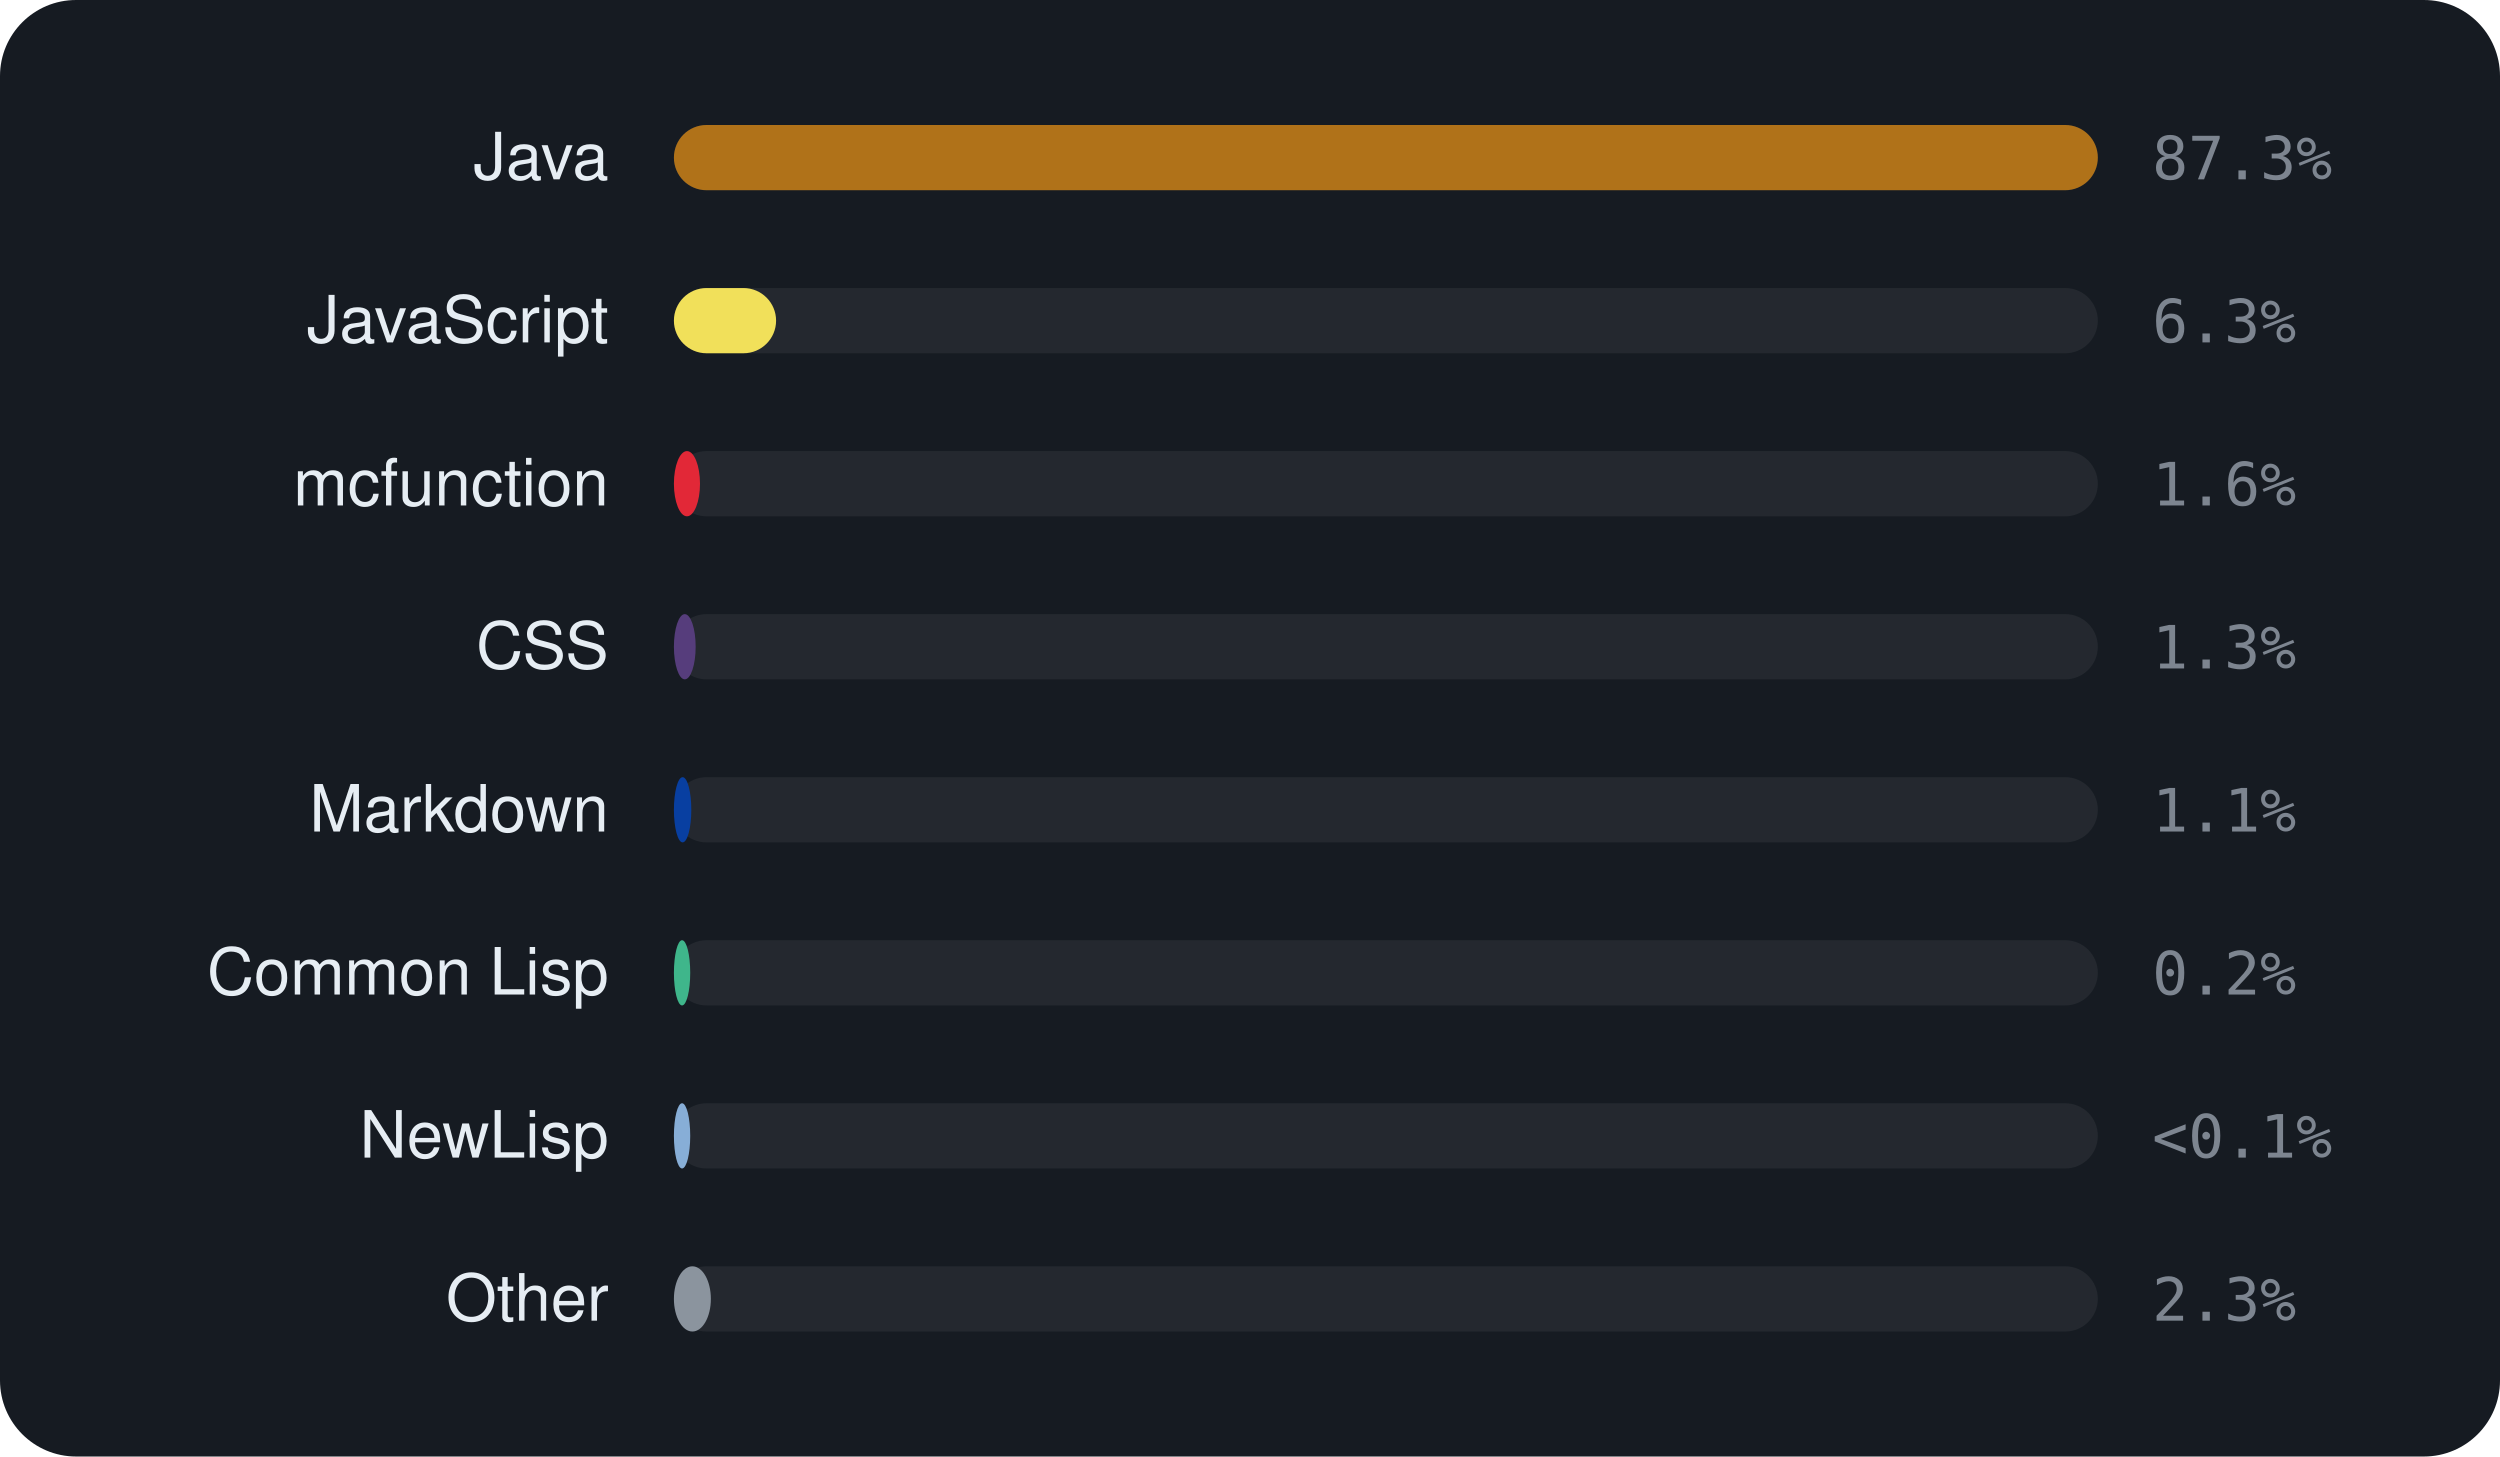
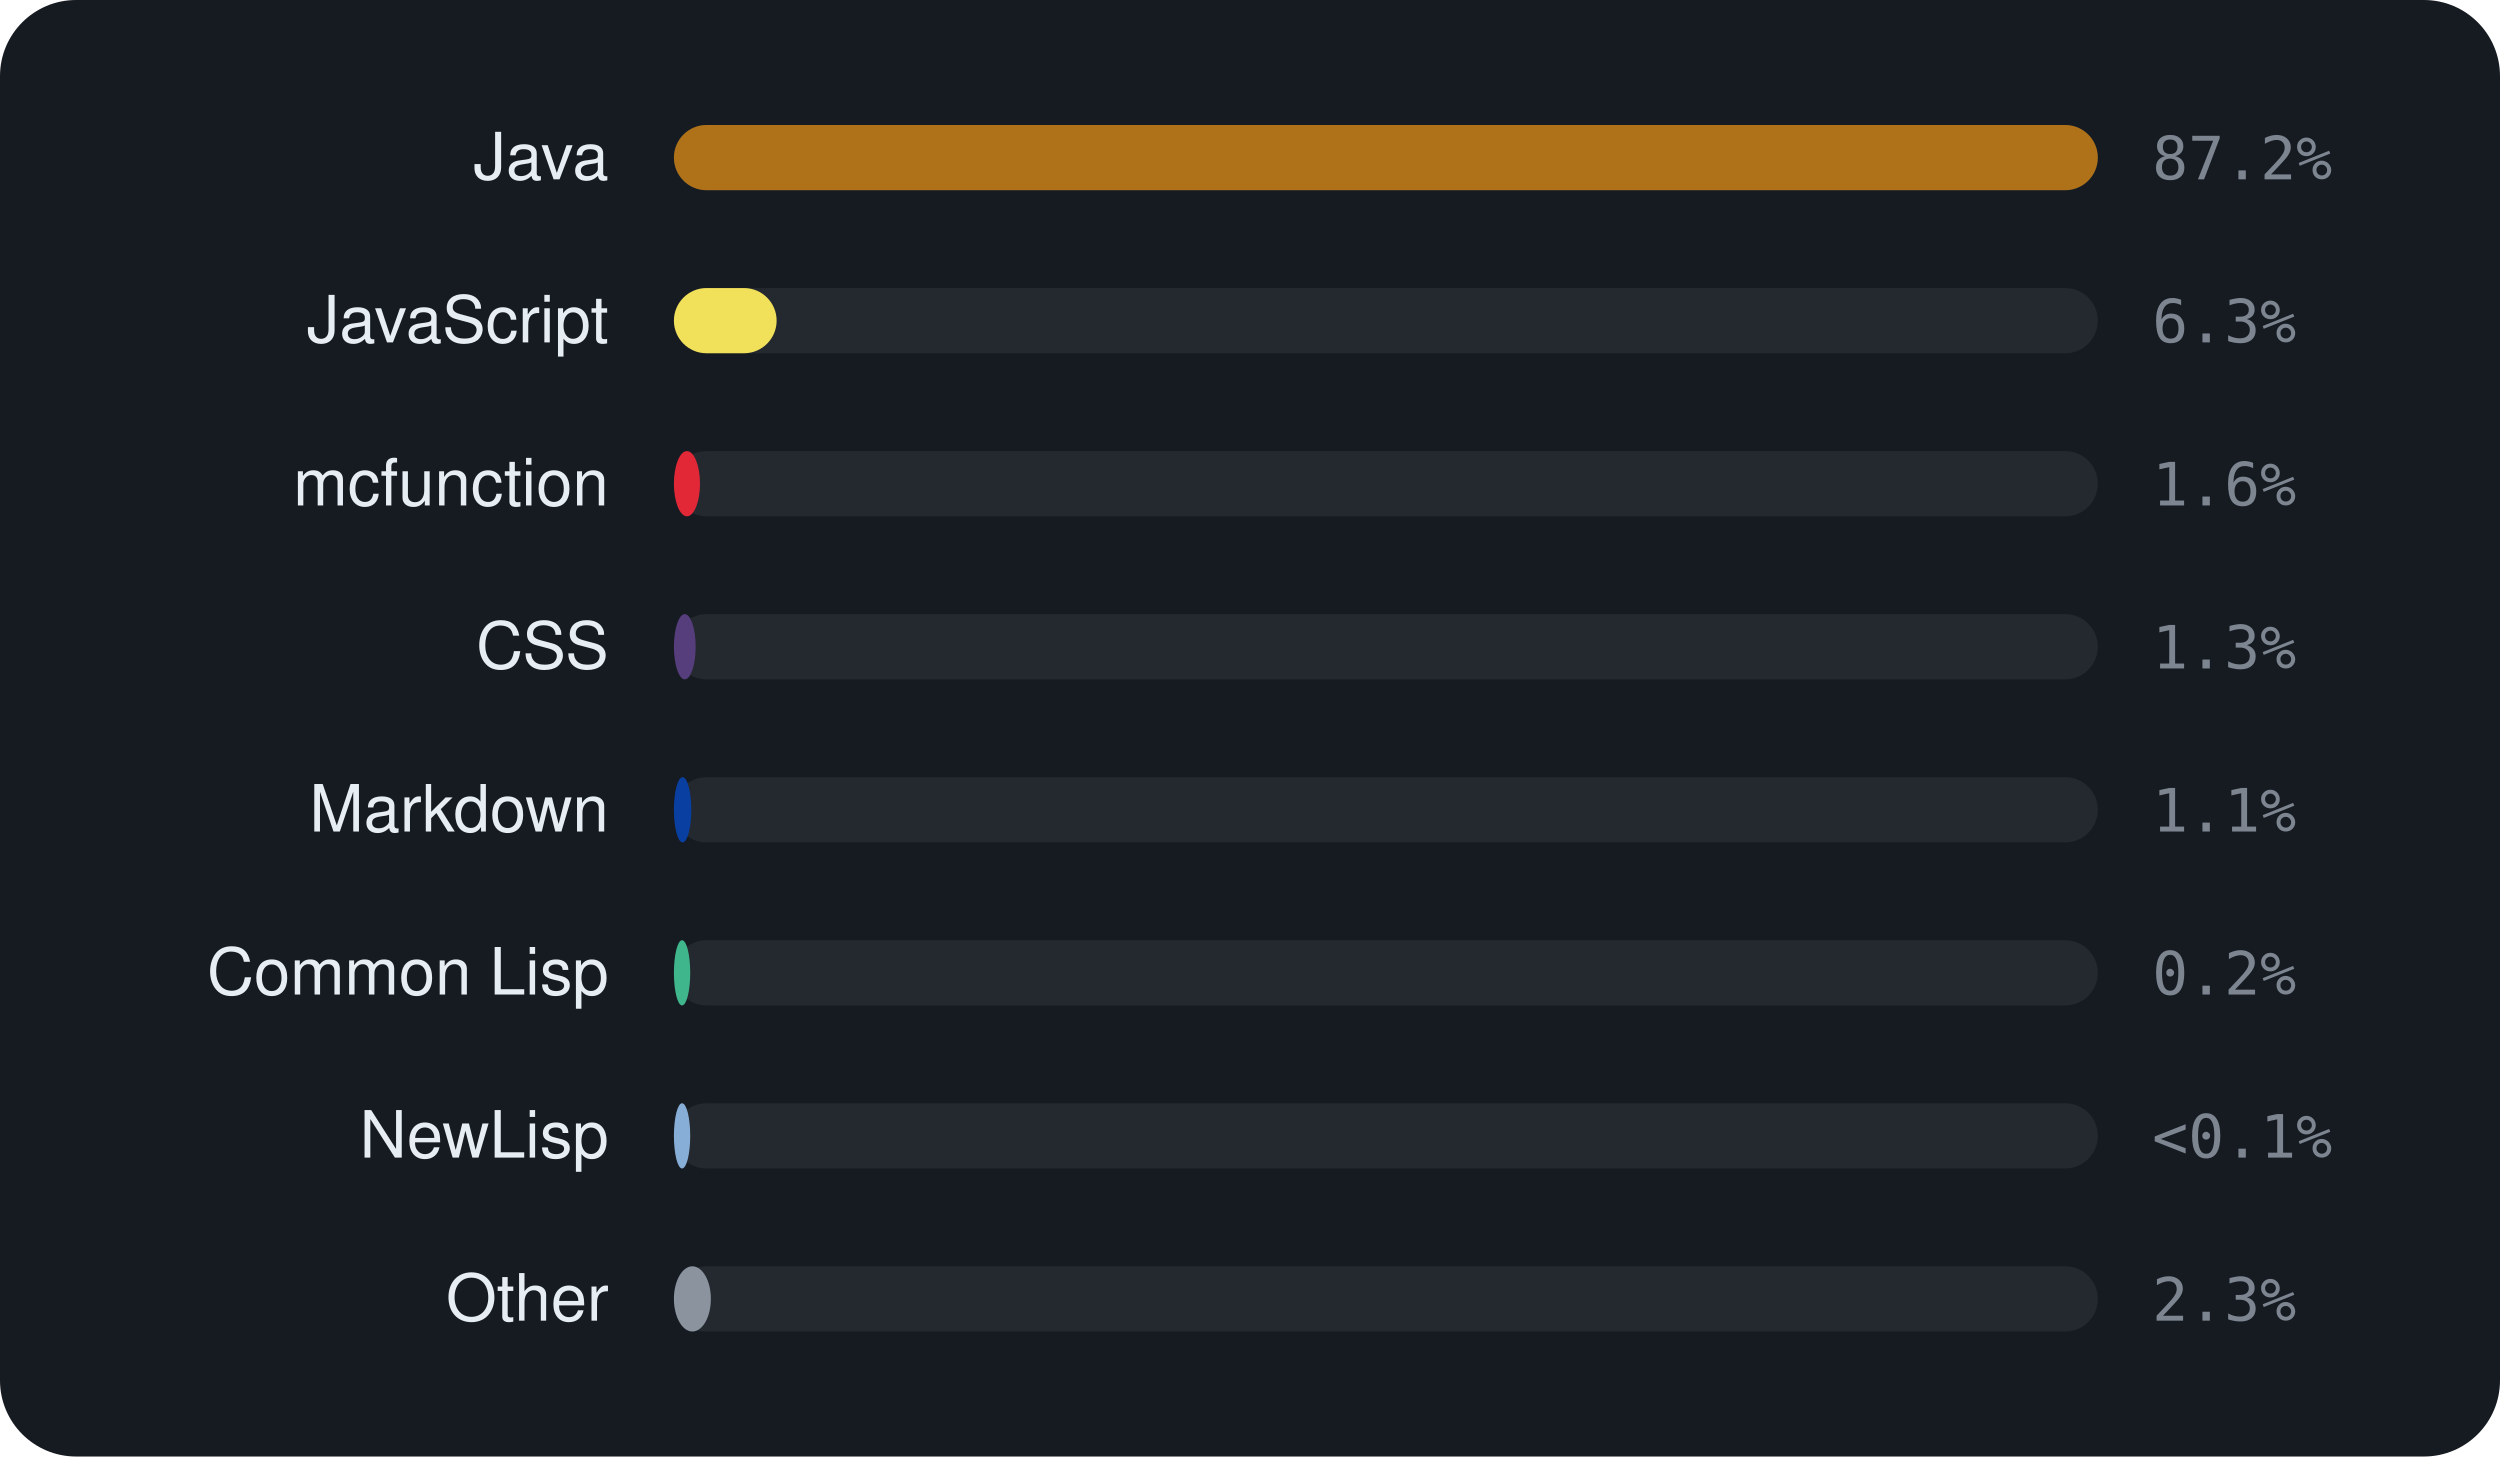
<svg xmlns="http://www.w3.org/2000/svg" viewBox="0 0 460 268" width="460" height="268" font-family="-apple-system,BlinkMacSystemFont,'Segoe UI',Helvetica,Arial,sans-serif">
  <rect width="460" height="268" rx="14" fill="#161b22" />
  <text x="112" y="33" text-anchor="end" font-size="12" fill="#e6edf3">Java</text>
  <rect x="124" y="23" width="262" height="12" rx="6" fill="rgba(255,255,255,0.06)" />
  <rect x="124" y="23" width="262.0" height="12" rx="6" fill="#b07219" />
-   <text x="396" y="33" font-size="11" font-family="monospace" fill="#7d8590">87.3%</text>
+   <text x="396" y="33" font-size="11" font-family="monospace" fill="#7d8590">87.2%</text>
  <text x="112" y="63" text-anchor="end" font-size="12" fill="#e6edf3">JavaScript</text>
  <rect x="124" y="53" width="262" height="12" rx="6" fill="rgba(255,255,255,0.06)" />
-   <rect x="124" y="53" width="18.8" height="12" rx="6" fill="#f1e05a" />
+   <rect x="124" y="53" width="18.9" height="12" rx="6" fill="#f1e05a" />
  <text x="396" y="63" font-size="11" font-family="monospace" fill="#7d8590">6.3%</text>
  <text x="112" y="93" text-anchor="end" font-size="12" fill="#e6edf3">mcfunction</text>
  <rect x="124" y="83" width="262" height="12" rx="6" fill="rgba(255,255,255,0.06)" />
  <rect x="124" y="83" width="4.8" height="12" rx="6" fill="#E22837" />
  <text x="396" y="93" font-size="11" font-family="monospace" fill="#7d8590">1.6%</text>
  <text x="112" y="123" text-anchor="end" font-size="12" fill="#e6edf3">CSS</text>
  <rect x="124" y="113" width="262" height="12" rx="6" fill="rgba(255,255,255,0.06)" />
  <rect x="124" y="113" width="4.0" height="12" rx="6" fill="#563d7c" />
  <text x="396" y="123" font-size="11" font-family="monospace" fill="#7d8590">1.3%</text>
  <text x="112" y="153" text-anchor="end" font-size="12" fill="#e6edf3">Markdown</text>
  <rect x="124" y="143" width="262" height="12" rx="6" fill="rgba(255,255,255,0.06)" />
  <rect x="124" y="143" width="3.2" height="12" rx="6" fill="#083fa1" />
  <text x="396" y="153" font-size="11" font-family="monospace" fill="#7d8590">1.1%</text>
  <text x="112" y="183" text-anchor="end" font-size="12" fill="#e6edf3">Common Lisp</text>
  <rect x="124" y="173" width="262" height="12" rx="6" fill="rgba(255,255,255,0.06)" />
  <rect x="124" y="173" width="3.0" height="12" rx="6" fill="#3fb68b" />
  <text x="396" y="183" font-size="11" font-family="monospace" fill="#7d8590">0.2%</text>
  <text x="112" y="213" text-anchor="end" font-size="12" fill="#e6edf3">NewLisp</text>
  <rect x="124" y="203" width="262" height="12" rx="6" fill="rgba(255,255,255,0.06)" />
  <rect x="124" y="203" width="3.0" height="12" rx="6" fill="#87AED7" />
  <text x="396" y="213" font-size="11" font-family="monospace" fill="#7d8590">&lt;0.1%</text>
  <text x="112" y="243" text-anchor="end" font-size="12" fill="#e6edf3">Other</text>
  <rect x="124" y="233" width="262" height="12" rx="6" fill="rgba(255,255,255,0.06)" />
  <rect x="124" y="233" width="6.8" height="12" rx="6" fill="#8b949e" />
  <text x="396" y="243" font-size="11" font-family="monospace" fill="#7d8590">2.3%</text>
</svg>
